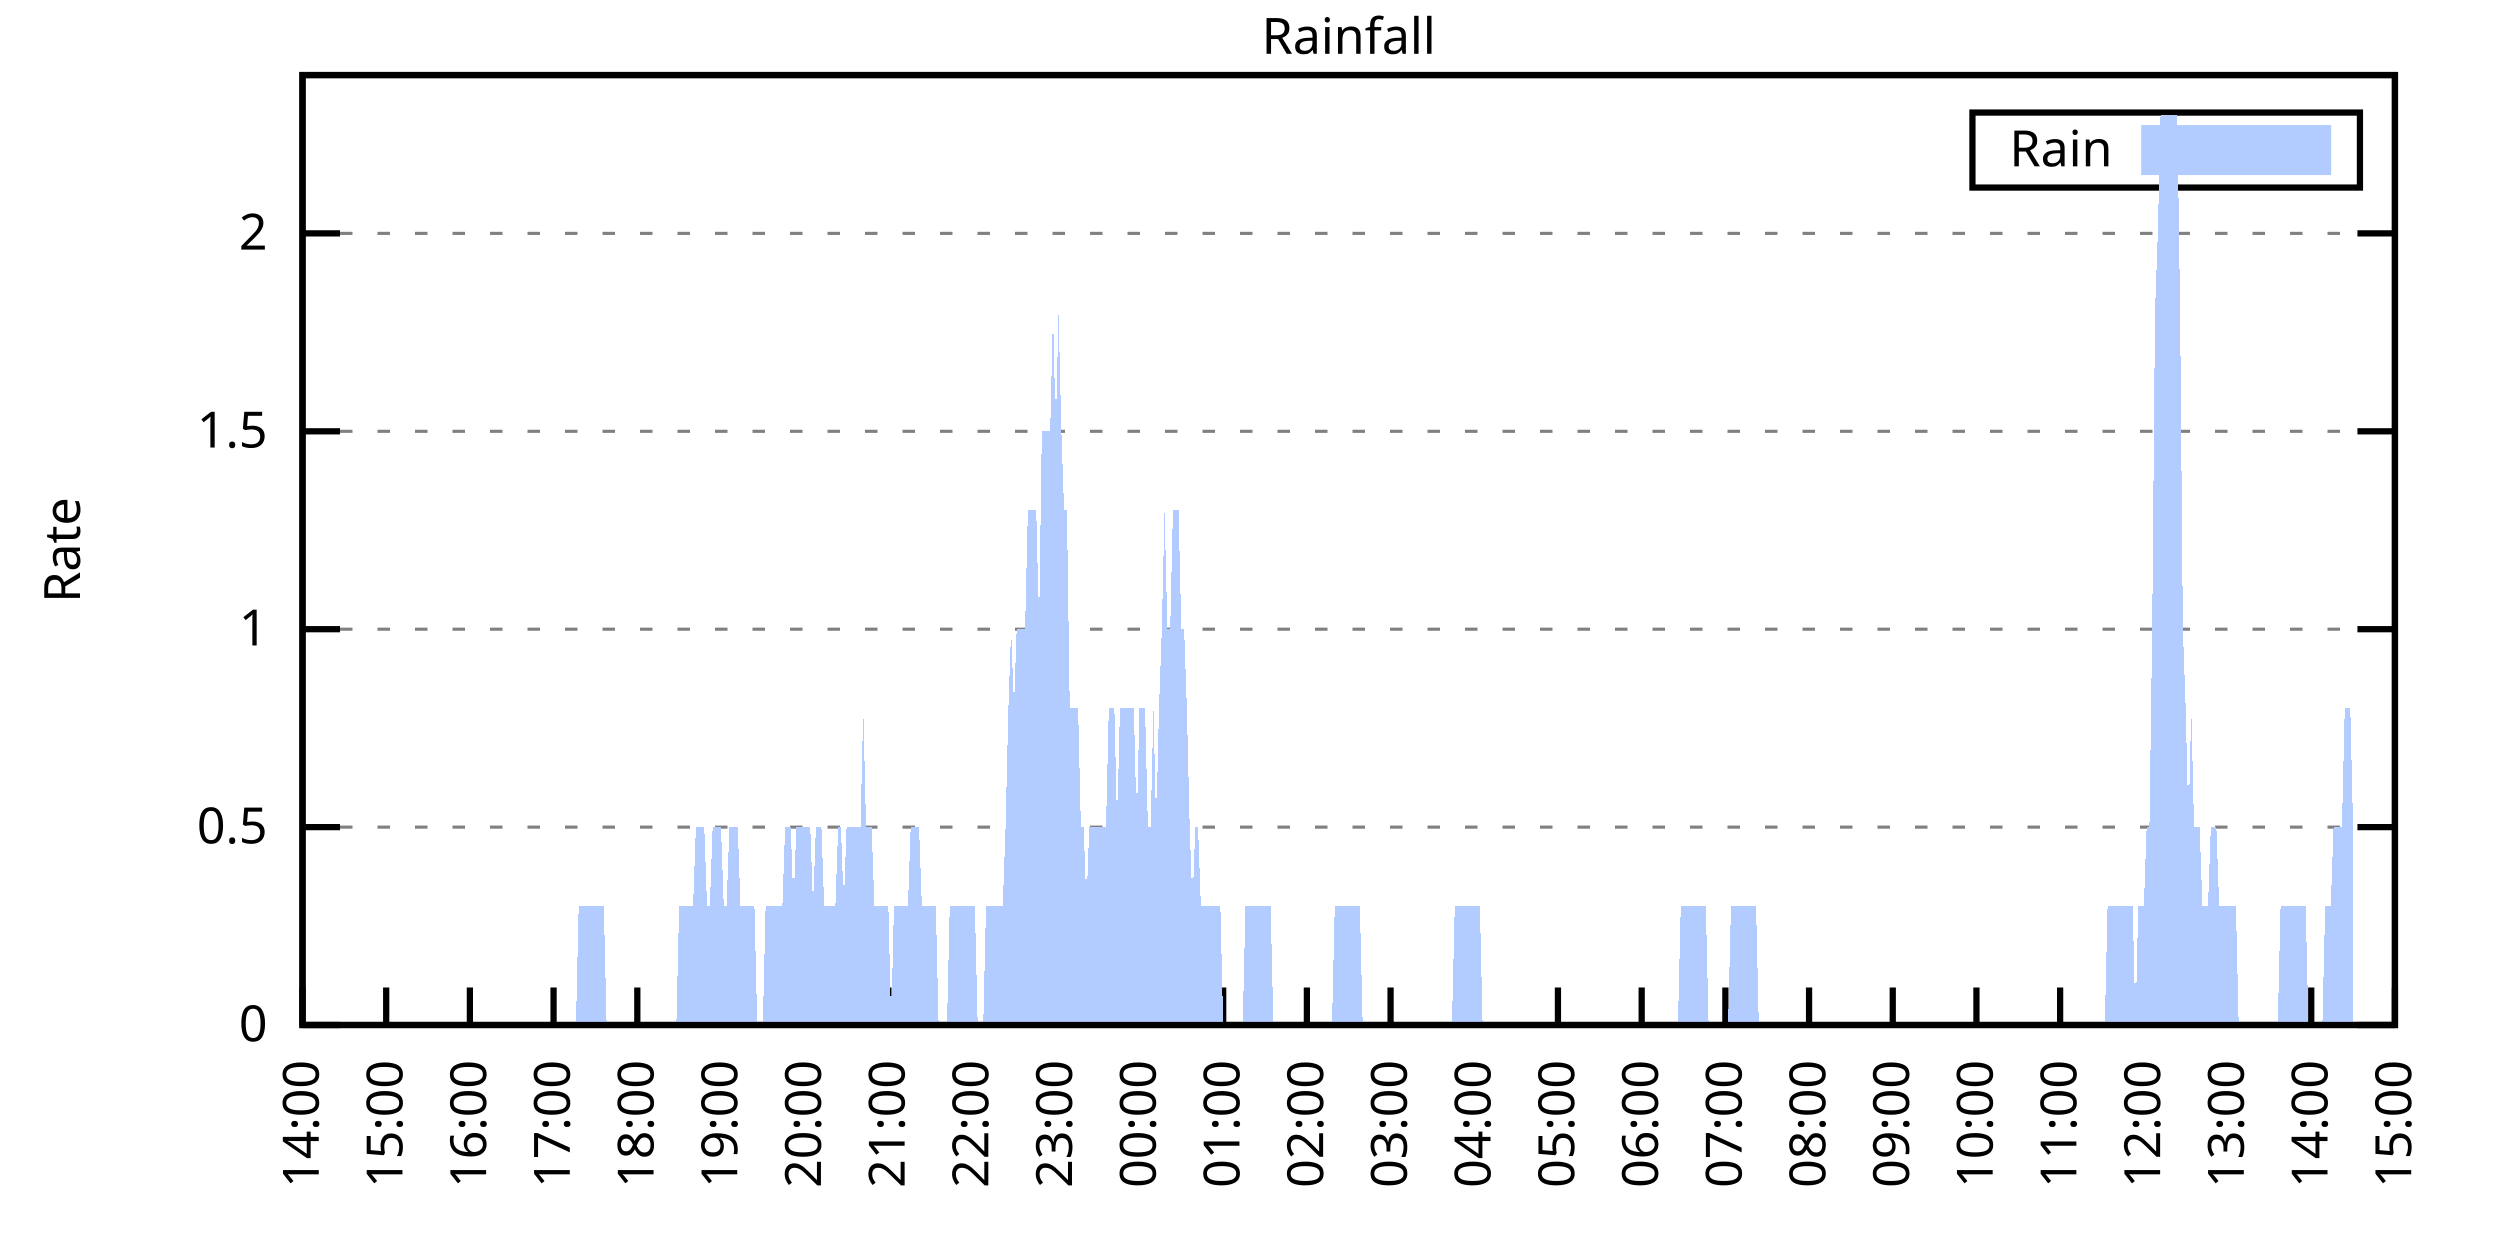
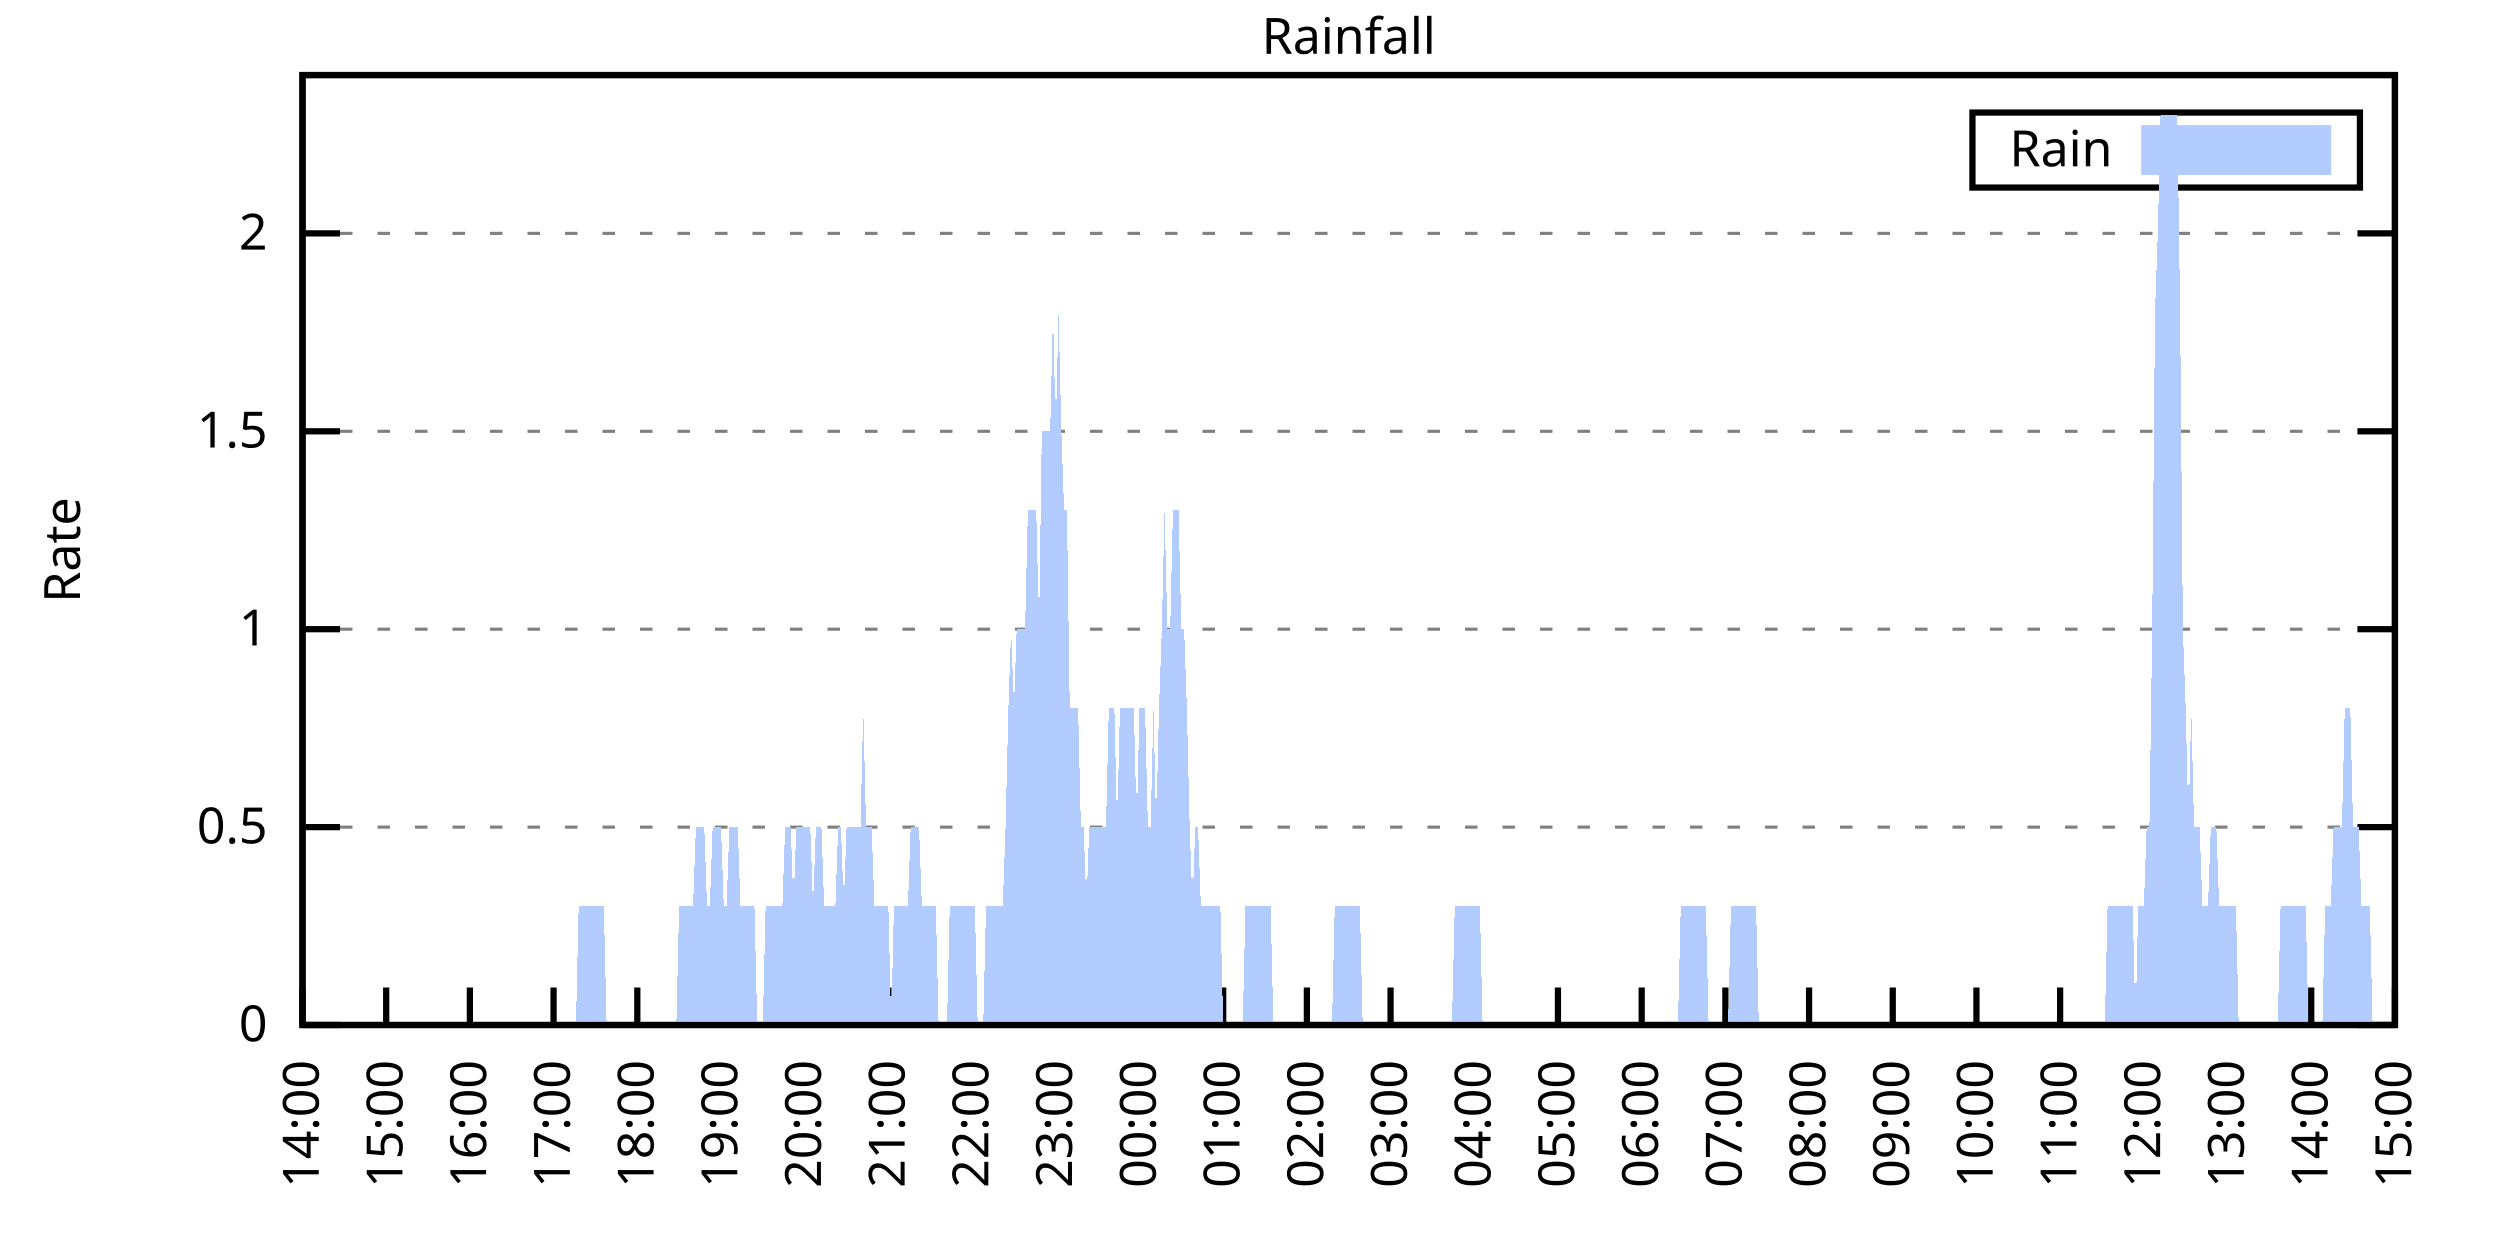
<svg xmlns="http://www.w3.org/2000/svg" xmlns:xlink="http://www.w3.org/1999/xlink" width="400" height="200" viewBox="0 0 400 200">
  <g id="gnuplot_canvas">
    <rect x="0" y="0" width="400" height="200" fill="none" />
    <defs>
      <circle id="gpDot" r="0.5" stroke-width="0.5" stroke="currentColor" />
      <path id="gpPt0" stroke-width="0.333" stroke="currentColor" d="M-1,0 h2 M0,-1 v2" />
      <path id="gpPt1" stroke-width="0.333" stroke="currentColor" d="M-1,-1 L1,1 M1,-1 L-1,1" />
      <path id="gpPt2" stroke-width="0.333" stroke="currentColor" d="M-1,0 L1,0 M0,-1 L0,1 M-1,-1 L1,1 M-1,1 L1,-1" />
      <rect id="gpPt3" stroke-width="0.333" stroke="currentColor" x="-1" y="-1" width="2" height="2" />
      <rect id="gpPt4" stroke-width="0.333" stroke="currentColor" fill="currentColor" x="-1" y="-1" width="2" height="2" />
      <circle id="gpPt5" stroke-width="0.333" stroke="currentColor" cx="0" cy="0" r="1" />
      <use xlink:href="#gpPt5" id="gpPt6" fill="currentColor" stroke="none" />
      <path id="gpPt7" stroke-width="0.333" stroke="currentColor" d="M0,-1.33 L-1.33,0.67 L1.33,0.67 z" />
      <use xlink:href="#gpPt7" id="gpPt8" fill="currentColor" stroke="none" />
      <use xlink:href="#gpPt7" id="gpPt9" stroke="currentColor" transform="rotate(180)" />
      <use xlink:href="#gpPt9" id="gpPt10" fill="currentColor" stroke="none" />
      <use xlink:href="#gpPt3" id="gpPt11" stroke="currentColor" transform="rotate(45)" />
      <use xlink:href="#gpPt11" id="gpPt12" fill="currentColor" stroke="none" />
      <path id="gpPt13" stroke-width="0.333" stroke="currentColor" d="M0,1.330 L1.265,0.411 L0.782,-1.067 L-0.782,-1.076 L-1.265,0.411 z" />
      <use xlink:href="#gpPt13" id="gpPt14" fill="currentColor" stroke="none" />
      <filter id="textbox" filterUnits="objectBoundingBox" x="0" y="0" height="1" width="1">
        <feFlood flood-color="white" flood-opacity="1" result="bgnd" />
        <feComposite in="SourceGraphic" in2="bgnd" operator="atop" />
      </filter>
      <filter id="greybox" filterUnits="objectBoundingBox" x="0" y="0" height="1" width="1">
        <feFlood flood-color="lightgrey" flood-opacity="1" result="grey" />
        <feComposite in="SourceGraphic" in2="grey" operator="atop" />
      </filter>
    </defs>
    <g fill="none" color="white" stroke="currentColor" stroke-width="1.00" stroke-linecap="butt" stroke-linejoin="miter">
</g>
    <g fill="none" color="black" stroke="currentColor" stroke-width="1.00" stroke-linecap="butt" stroke-linejoin="miter">
      <g stroke="none" shape-rendering="crispEdges">
        <polygon fill="rgb(255, 255, 255)" points="48.40,164.00 383.18,164.00 383.18,12.02 48.40,12.02 " />
      </g>
    </g>
    <g fill="none" color="black" stroke="currentColor" stroke-width="1.00" stroke-linecap="butt" stroke-linejoin="miter">
</g>
    <g fill="none" color="black" stroke="black" stroke-width="0.50" stroke-linecap="butt" stroke-linejoin="miter">
</g>
    <g fill="none" color="gray" stroke="currentColor" stroke-width="0.50" stroke-linecap="butt" stroke-linejoin="miter">
      <path stroke="gray" stroke-dasharray="2,4" class="gridline" d="M48.40,164.00 L383.19,164.00  " />
    </g>
    <g fill="none" color="gray" stroke="gray" stroke-width="1.00" stroke-linecap="butt" stroke-linejoin="miter">
</g>
    <g fill="none" color="black" stroke="currentColor" stroke-width="1.00" stroke-linecap="butt" stroke-linejoin="miter">
      <path stroke="black" d="M48.40,164.00 L54.40,164.00 M383.19,164.00 L377.19,164.00  " />
      <g transform="translate(42.80,166.60)" stroke="none" fill="black" font-family="Sans" font-size="8.00" text-anchor="end">
        <text>
          <tspan font-family="Sans"> 0</tspan>
        </text>
      </g>
    </g>
    <g fill="none" color="black" stroke="currentColor" stroke-width="1.00" stroke-linecap="butt" stroke-linejoin="miter">
</g>
    <g fill="none" color="black" stroke="black" stroke-width="0.50" stroke-linecap="butt" stroke-linejoin="miter">
</g>
    <g fill="none" color="gray" stroke="currentColor" stroke-width="0.50" stroke-linecap="butt" stroke-linejoin="miter">
      <path stroke="gray" stroke-dasharray="2,4" class="gridline" d="M48.40,132.34 L383.19,132.34  " />
    </g>
    <g fill="none" color="gray" stroke="gray" stroke-width="1.00" stroke-linecap="butt" stroke-linejoin="miter">
</g>
    <g fill="none" color="black" stroke="currentColor" stroke-width="1.00" stroke-linecap="butt" stroke-linejoin="miter">
      <path stroke="black" d="M48.40,132.34 L54.40,132.34 M383.19,132.34 L377.19,132.34  " />
      <g transform="translate(42.80,134.94)" stroke="none" fill="black" font-family="Sans" font-size="8.00" text-anchor="end">
        <text>
          <tspan font-family="Sans"> 0.5</tspan>
        </text>
      </g>
    </g>
    <g fill="none" color="black" stroke="currentColor" stroke-width="1.00" stroke-linecap="butt" stroke-linejoin="miter">
</g>
    <g fill="none" color="black" stroke="black" stroke-width="0.50" stroke-linecap="butt" stroke-linejoin="miter">
</g>
    <g fill="none" color="gray" stroke="currentColor" stroke-width="0.50" stroke-linecap="butt" stroke-linejoin="miter">
      <path stroke="gray" stroke-dasharray="2,4" class="gridline" d="M48.40,100.67 L383.19,100.67  " />
    </g>
    <g fill="none" color="gray" stroke="gray" stroke-width="1.00" stroke-linecap="butt" stroke-linejoin="miter">
</g>
    <g fill="none" color="black" stroke="currentColor" stroke-width="1.00" stroke-linecap="butt" stroke-linejoin="miter">
      <path stroke="black" d="M48.40,100.67 L54.40,100.67 M383.19,100.67 L377.19,100.67  " />
      <g transform="translate(42.80,103.27)" stroke="none" fill="black" font-family="Sans" font-size="8.00" text-anchor="end">
        <text>
          <tspan font-family="Sans"> 1</tspan>
        </text>
      </g>
    </g>
    <g fill="none" color="black" stroke="currentColor" stroke-width="1.00" stroke-linecap="butt" stroke-linejoin="miter">
</g>
    <g fill="none" color="black" stroke="black" stroke-width="0.50" stroke-linecap="butt" stroke-linejoin="miter">
</g>
    <g fill="none" color="gray" stroke="currentColor" stroke-width="0.50" stroke-linecap="butt" stroke-linejoin="miter">
      <path stroke="gray" stroke-dasharray="2,4" class="gridline" d="M48.40,69.01 L383.19,69.01  " />
    </g>
    <g fill="none" color="gray" stroke="gray" stroke-width="1.00" stroke-linecap="butt" stroke-linejoin="miter">
</g>
    <g fill="none" color="black" stroke="currentColor" stroke-width="1.00" stroke-linecap="butt" stroke-linejoin="miter">
      <path stroke="black" d="M48.40,69.01 L54.40,69.01 M383.19,69.01 L377.19,69.01  " />
      <g transform="translate(42.80,71.61)" stroke="none" fill="black" font-family="Sans" font-size="8.00" text-anchor="end">
        <text>
          <tspan font-family="Sans"> 1.5</tspan>
        </text>
      </g>
    </g>
    <g fill="none" color="black" stroke="currentColor" stroke-width="1.00" stroke-linecap="butt" stroke-linejoin="miter">
</g>
    <g fill="none" color="black" stroke="black" stroke-width="0.50" stroke-linecap="butt" stroke-linejoin="miter">
</g>
    <g fill="none" color="gray" stroke="currentColor" stroke-width="0.50" stroke-linecap="butt" stroke-linejoin="miter">
      <path stroke="gray" stroke-dasharray="2,4" class="gridline" d="M48.40,37.34 L383.19,37.34  " />
    </g>
    <g fill="none" color="gray" stroke="gray" stroke-width="1.00" stroke-linecap="butt" stroke-linejoin="miter">
</g>
    <g fill="none" color="black" stroke="currentColor" stroke-width="1.00" stroke-linecap="butt" stroke-linejoin="miter">
      <path stroke="black" d="M48.40,37.34 L54.40,37.34 M383.19,37.34 L377.19,37.34  " />
      <g transform="translate(42.80,39.94)" stroke="none" fill="black" font-family="Sans" font-size="8.00" text-anchor="end">
        <text>
          <tspan font-family="Sans"> 2</tspan>
        </text>
      </g>
    </g>
    <g fill="none" color="black" stroke="currentColor" stroke-width="1.00" stroke-linecap="butt" stroke-linejoin="miter">
      <path stroke="black" d="M48.40,164.00 L48.40,158.00  " />
      <g transform="translate(51.00,169.60) rotate(270.00)" stroke="none" fill="black" font-family="Sans" font-size="8.00" text-anchor="end">
        <text>
          <tspan font-family="Sans">14:00</tspan>
        </text>
      </g>
    </g>
    <g fill="none" color="black" stroke="currentColor" stroke-width="1.00" stroke-linecap="butt" stroke-linejoin="miter">
      <path stroke="black" d="M61.79,164.00 L61.79,158.00  " />
      <g transform="translate(64.39,169.60) rotate(270.00)" stroke="none" fill="black" font-family="Sans" font-size="8.00" text-anchor="end">
        <text>
          <tspan font-family="Sans">15:00</tspan>
        </text>
      </g>
    </g>
    <g fill="none" color="black" stroke="currentColor" stroke-width="1.00" stroke-linecap="butt" stroke-linejoin="miter">
      <path stroke="black" d="M75.18,164.00 L75.18,158.00  " />
      <g transform="translate(77.78,169.60) rotate(270.00)" stroke="none" fill="black" font-family="Sans" font-size="8.00" text-anchor="end">
        <text>
          <tspan font-family="Sans">16:00</tspan>
        </text>
      </g>
    </g>
    <g fill="none" color="black" stroke="currentColor" stroke-width="1.00" stroke-linecap="butt" stroke-linejoin="miter">
      <path stroke="black" d="M88.57,164.00 L88.57,158.00  " />
      <g transform="translate(91.17,169.60) rotate(270.00)" stroke="none" fill="black" font-family="Sans" font-size="8.00" text-anchor="end">
        <text>
          <tspan font-family="Sans">17:00</tspan>
        </text>
      </g>
    </g>
    <g fill="none" color="black" stroke="currentColor" stroke-width="1.00" stroke-linecap="butt" stroke-linejoin="miter">
      <path stroke="black" d="M101.97,164.00 L101.97,158.00  " />
      <g transform="translate(104.57,169.60) rotate(270.00)" stroke="none" fill="black" font-family="Sans" font-size="8.00" text-anchor="end">
        <text>
          <tspan font-family="Sans">18:00</tspan>
        </text>
      </g>
    </g>
    <g fill="none" color="black" stroke="currentColor" stroke-width="1.00" stroke-linecap="butt" stroke-linejoin="miter">
      <path stroke="black" d="M115.36,164.00 L115.36,158.00  " />
      <g transform="translate(117.96,169.60) rotate(270.00)" stroke="none" fill="black" font-family="Sans" font-size="8.00" text-anchor="end">
        <text>
          <tspan font-family="Sans">19:00</tspan>
        </text>
      </g>
    </g>
    <g fill="none" color="black" stroke="currentColor" stroke-width="1.00" stroke-linecap="butt" stroke-linejoin="miter">
      <path stroke="black" d="M128.75,164.00 L128.75,158.00  " />
      <g transform="translate(131.35,169.60) rotate(270.00)" stroke="none" fill="black" font-family="Sans" font-size="8.00" text-anchor="end">
        <text>
          <tspan font-family="Sans">20:00</tspan>
        </text>
      </g>
    </g>
    <g fill="none" color="black" stroke="currentColor" stroke-width="1.00" stroke-linecap="butt" stroke-linejoin="miter">
      <path stroke="black" d="M142.14,164.00 L142.14,158.00  " />
      <g transform="translate(144.74,169.60) rotate(270.00)" stroke="none" fill="black" font-family="Sans" font-size="8.00" text-anchor="end">
        <text>
          <tspan font-family="Sans">21:00</tspan>
        </text>
      </g>
    </g>
    <g fill="none" color="black" stroke="currentColor" stroke-width="1.00" stroke-linecap="butt" stroke-linejoin="miter">
      <path stroke="black" d="M155.53,164.00 L155.53,158.00  " />
      <g transform="translate(158.13,169.60) rotate(270.00)" stroke="none" fill="black" font-family="Sans" font-size="8.00" text-anchor="end">
        <text>
          <tspan font-family="Sans">22:00</tspan>
        </text>
      </g>
    </g>
    <g fill="none" color="black" stroke="currentColor" stroke-width="1.00" stroke-linecap="butt" stroke-linejoin="miter">
      <path stroke="black" d="M168.92,164.00 L168.92,158.00  " />
      <g transform="translate(171.52,169.60) rotate(270.00)" stroke="none" fill="black" font-family="Sans" font-size="8.00" text-anchor="end">
        <text>
          <tspan font-family="Sans">23:00</tspan>
        </text>
      </g>
    </g>
    <g fill="none" color="black" stroke="currentColor" stroke-width="1.00" stroke-linecap="butt" stroke-linejoin="miter">
      <path stroke="black" d="M182.32,164.00 L182.32,158.00  " />
      <g transform="translate(184.92,169.60) rotate(270.00)" stroke="none" fill="black" font-family="Sans" font-size="8.00" text-anchor="end">
        <text>
          <tspan font-family="Sans">00:00</tspan>
        </text>
      </g>
    </g>
    <g fill="none" color="black" stroke="currentColor" stroke-width="1.00" stroke-linecap="butt" stroke-linejoin="miter">
      <path stroke="black" d="M195.71,164.00 L195.71,158.00  " />
      <g transform="translate(198.31,169.60) rotate(270.00)" stroke="none" fill="black" font-family="Sans" font-size="8.00" text-anchor="end">
        <text>
          <tspan font-family="Sans">01:00</tspan>
        </text>
      </g>
    </g>
    <g fill="none" color="black" stroke="currentColor" stroke-width="1.00" stroke-linecap="butt" stroke-linejoin="miter">
      <path stroke="black" d="M209.10,164.00 L209.10,158.00  " />
      <g transform="translate(211.70,169.60) rotate(270.00)" stroke="none" fill="black" font-family="Sans" font-size="8.00" text-anchor="end">
        <text>
          <tspan font-family="Sans">02:00</tspan>
        </text>
      </g>
    </g>
    <g fill="none" color="black" stroke="currentColor" stroke-width="1.00" stroke-linecap="butt" stroke-linejoin="miter">
      <path stroke="black" d="M222.49,164.00 L222.49,158.00  " />
      <g transform="translate(225.09,169.60) rotate(270.00)" stroke="none" fill="black" font-family="Sans" font-size="8.00" text-anchor="end">
        <text>
          <tspan font-family="Sans">03:00</tspan>
        </text>
      </g>
    </g>
    <g fill="none" color="black" stroke="currentColor" stroke-width="1.00" stroke-linecap="butt" stroke-linejoin="miter">
      <path stroke="black" d="M235.88,164.00 L235.88,158.00  " />
      <g transform="translate(238.48,169.60) rotate(270.00)" stroke="none" fill="black" font-family="Sans" font-size="8.00" text-anchor="end">
        <text>
          <tspan font-family="Sans">04:00</tspan>
        </text>
      </g>
    </g>
    <g fill="none" color="black" stroke="currentColor" stroke-width="1.00" stroke-linecap="butt" stroke-linejoin="miter">
      <path stroke="black" d="M249.27,164.00 L249.27,158.00  " />
      <g transform="translate(251.87,169.60) rotate(270.00)" stroke="none" fill="black" font-family="Sans" font-size="8.00" text-anchor="end">
        <text>
          <tspan font-family="Sans">05:00</tspan>
        </text>
      </g>
    </g>
    <g fill="none" color="black" stroke="currentColor" stroke-width="1.00" stroke-linecap="butt" stroke-linejoin="miter">
      <path stroke="black" d="M262.67,164.00 L262.67,158.00  " />
      <g transform="translate(265.27,169.60) rotate(270.00)" stroke="none" fill="black" font-family="Sans" font-size="8.00" text-anchor="end">
        <text>
          <tspan font-family="Sans">06:00</tspan>
        </text>
      </g>
    </g>
    <g fill="none" color="black" stroke="currentColor" stroke-width="1.00" stroke-linecap="butt" stroke-linejoin="miter">
      <path stroke="black" d="M276.06,164.00 L276.06,158.00  " />
      <g transform="translate(278.66,169.60) rotate(270.00)" stroke="none" fill="black" font-family="Sans" font-size="8.00" text-anchor="end">
        <text>
          <tspan font-family="Sans">07:00</tspan>
        </text>
      </g>
    </g>
    <g fill="none" color="black" stroke="currentColor" stroke-width="1.00" stroke-linecap="butt" stroke-linejoin="miter">
      <path stroke="black" d="M289.45,164.00 L289.45,158.00  " />
      <g transform="translate(292.05,169.60) rotate(270.00)" stroke="none" fill="black" font-family="Sans" font-size="8.00" text-anchor="end">
        <text>
          <tspan font-family="Sans">08:00</tspan>
        </text>
      </g>
    </g>
    <g fill="none" color="black" stroke="currentColor" stroke-width="1.00" stroke-linecap="butt" stroke-linejoin="miter">
      <path stroke="black" d="M302.84,164.00 L302.84,158.00  " />
      <g transform="translate(305.44,169.60) rotate(270.00)" stroke="none" fill="black" font-family="Sans" font-size="8.00" text-anchor="end">
        <text>
          <tspan font-family="Sans">09:00</tspan>
        </text>
      </g>
    </g>
    <g fill="none" color="black" stroke="currentColor" stroke-width="1.00" stroke-linecap="butt" stroke-linejoin="miter">
      <path stroke="black" d="M316.23,164.00 L316.23,158.00  " />
      <g transform="translate(318.83,169.60) rotate(270.00)" stroke="none" fill="black" font-family="Sans" font-size="8.00" text-anchor="end">
        <text>
          <tspan font-family="Sans">10:00</tspan>
        </text>
      </g>
    </g>
    <g fill="none" color="black" stroke="currentColor" stroke-width="1.00" stroke-linecap="butt" stroke-linejoin="miter">
      <path stroke="black" d="M329.62,164.00 L329.62,158.00  " />
      <g transform="translate(332.22,169.60) rotate(270.00)" stroke="none" fill="black" font-family="Sans" font-size="8.00" text-anchor="end">
        <text>
          <tspan font-family="Sans">11:00</tspan>
        </text>
      </g>
    </g>
    <g fill="none" color="black" stroke="currentColor" stroke-width="1.00" stroke-linecap="butt" stroke-linejoin="miter">
      <path stroke="black" d="M343.02,164.00 L343.02,158.00  " />
      <g transform="translate(345.62,169.60) rotate(270.00)" stroke="none" fill="black" font-family="Sans" font-size="8.00" text-anchor="end">
        <text>
          <tspan font-family="Sans">12:00</tspan>
        </text>
      </g>
    </g>
    <g fill="none" color="black" stroke="currentColor" stroke-width="1.00" stroke-linecap="butt" stroke-linejoin="miter">
      <path stroke="black" d="M356.41,164.00 L356.41,158.00  " />
      <g transform="translate(359.01,169.60) rotate(270.00)" stroke="none" fill="black" font-family="Sans" font-size="8.00" text-anchor="end">
        <text>
          <tspan font-family="Sans">13:00</tspan>
        </text>
      </g>
    </g>
    <g fill="none" color="black" stroke="currentColor" stroke-width="1.00" stroke-linecap="butt" stroke-linejoin="miter">
      <path stroke="black" d="M369.80,164.00 L369.80,158.00  " />
      <g transform="translate(372.40,169.60) rotate(270.00)" stroke="none" fill="black" font-family="Sans" font-size="8.00" text-anchor="end">
        <text>
          <tspan font-family="Sans">14:00</tspan>
        </text>
      </g>
    </g>
    <g fill="none" color="black" stroke="currentColor" stroke-width="1.00" stroke-linecap="butt" stroke-linejoin="miter">
      <path stroke="black" d="M383.19,164.00 L383.19,158.00  " />
      <g transform="translate(385.79,169.60) rotate(270.00)" stroke="none" fill="black" font-family="Sans" font-size="8.00" text-anchor="end">
        <text>
          <tspan font-family="Sans">15:00</tspan>
        </text>
      </g>
    </g>
    <g fill="none" color="black" stroke="currentColor" stroke-width="1.00" stroke-linecap="butt" stroke-linejoin="miter">
</g>
    <g fill="none" color="black" stroke="currentColor" stroke-width="1.00" stroke-linecap="butt" stroke-linejoin="miter">
      <path stroke="black" d="M48.40,12.01 L48.40,164.00 L383.19,164.00 L383.19,12.01 L48.40,12.01 Z  " />
    </g>
    <g fill="none" color="black" stroke="currentColor" stroke-width="1.00" stroke-linecap="butt" stroke-linejoin="miter">
</g>
    <g fill="none" color="black" stroke="currentColor" stroke-width="1.00" stroke-linecap="butt" stroke-linejoin="miter">
      <path stroke="black" d="M315.59,30.01 L315.59,18.01 L377.59,18.01 L377.59,30.01 L315.59,30.01 Z  " />
    </g>
    <g id="Rainfall_plot_1">
      <g fill="none" color="white" stroke="black" stroke-width="2.00" stroke-linecap="butt" stroke-linejoin="miter">
</g>
      <g fill="none" color="black" stroke="currentColor" stroke-width="2.00" stroke-linecap="butt" stroke-linejoin="miter">
        <g transform="translate(337.99,26.61)" stroke="none" fill="black" font-family="Sans" font-size="8.00" text-anchor="end">
          <text>
            <tspan font-family="Sans">Rain</tspan>
          </text>
        </g>
      </g>
      <g fill="none" color="black" stroke="currentColor" stroke-width="2.00" stroke-linecap="butt" stroke-linejoin="miter">
        <g stroke="none" shape-rendering="crispEdges">
          <polygon fill="rgb(178, 204, 255)" points="343.59,27.01 371.99,27.01 371.99,21.01 343.59,21.01 " />
        </g>
        <path stroke="rgb(178, 204, 255)" d="M343.59,27.01 L371.99,27.01 L371.99,21.01 L343.59,21.01 L343.59,27.01 Z  " />
      </g>
      <g fill="none" color="black" stroke="currentColor" stroke-width="2.00" stroke-linecap="butt" stroke-linejoin="miter">
        <g stroke="none" shape-rendering="crispEdges">
-           <polygon fill="rgb(178, 204, 255)" points="55.54,164.00 55.99,164.00 56.43,164.00 56.88,164.00 57.33,164.00 57.77,164.00 58.22,164.00 58.67,164.00 59.11,164.00 59.56,164.00 60.01,164.00 60.45,164.00 60.90,164.00 61.35,164.00 61.79,164.00 62.24,164.00 62.68,164.00 63.13,164.00 63.58,164.00 64.02,164.00 64.47,164.00 64.92,164.00 65.36,164.00 65.81,164.00 66.26,164.00 66.70,164.00 67.15,164.00 67.59,164.00 68.04,164.00 68.49,164.00 68.93,164.00 69.38,164.00 69.83,164.00 70.27,164.00 70.72,164.00 71.17,164.00 71.61,164.00 72.06,164.00 72.50,164.00 72.95,164.00 73.40,164.00 73.84,164.00 74.29,164.00 74.74,164.00 75.18,164.00 75.63,164.00 76.08,164.00 76.52,164.00 76.97,164.00 77.42,164.00 77.86,164.00 78.31,164.00 78.75,164.00 79.20,164.00 79.65,164.00 80.09,164.00 80.54,164.00 80.99,164.00 81.43,164.00 81.88,164.00 82.33,164.00 82.77,164.00 83.22,164.00 83.66,164.00 84.11,164.00 84.56,164.00 85.00,164.00 85.45,164.00 85.90,164.00 86.34,164.00 86.79,164.00 87.24,164.00 87.68,164.00 88.13,164.00 88.57,164.00 89.02,164.00 89.47,164.00 89.91,164.00 90.36,164.00 90.81,164.00 91.25,164.00 91.70,164.00 92.15,164.00 92.59,145.00 93.04,145.00 93.49,145.00 93.93,145.00 94.38,145.00 94.82,145.00 95.27,145.00 95.72,145.00 96.16,145.00 96.61,145.00 97.06,164.00 97.50,164.00 97.95,164.00 98.40,164.00 98.84,164.00 99.29,164.00 99.73,164.00 100.18,164.00 100.63,164.00 101.07,164.00 101.52,164.00 101.97,164.00 102.41,164.00 102.86,164.00 103.31,164.00 103.75,164.00 104.20,164.00 104.64,164.00 105.09,164.00 105.54,164.00 105.98,164.00 106.43,164.00 106.88,164.00 107.32,164.00 107.77,164.00 108.22,164.00 108.66,145.00 109.11,145.00 109.55,145.00 110.00,145.00 110.45,145.00 110.89,145.00 111.34,132.34 111.79,132.34 112.23,132.34 112.68,132.34 113.13,145.00 113.57,145.00 114.02,132.34 114.47,132.34 114.91,132.34 115.36,132.34 115.80,145.00 116.25,145.00 116.70,132.34 117.14,132.34 117.59,132.34 118.04,132.34 118.48,145.00 118.93,145.00 119.38,145.00 119.82,145.00 120.27,145.00 120.71,145.00 121.16,164.00 121.61,164.00 122.05,164.00 122.50,145.00 122.95,145.00 123.39,145.00 123.84,145.00 124.29,145.00 124.73,145.00 125.18,145.00 125.62,132.34 126.07,132.34 126.52,132.34 126.96,145.00 127.41,132.34 127.86,132.34 128.30,132.34 128.75,132.34 129.20,132.34 129.64,132.34 130.09,145.00 130.54,132.34 130.98,132.34 131.43,132.34 131.87,145.00 132.32,145.00 132.77,145.00 133.21,145.00 133.66,145.00 134.11,132.34 134.55,132.34 135.00,145.00 135.45,132.34 135.89,132.34 136.34,132.34 136.78,132.34 137.23,132.34 137.68,132.34 138.12,113.34 138.57,132.34 139.02,132.34 139.46,132.34 139.91,145.00 140.36,145.00 140.80,145.00 141.25,145.00 141.69,145.00 142.14,145.00 142.59,164.00 143.03,145.00 143.48,145.00 143.93,145.00 144.37,145.00 144.82,145.00 145.27,145.00 145.71,132.34 146.16,132.34 146.61,132.34 147.05,132.34 147.50,145.00 147.94,145.00 148.39,145.00 148.84,145.00 149.28,145.00 149.73,145.00 150.18,164.00 150.62,164.00 151.07,164.00 151.52,164.00 151.96,145.00 152.41,145.00 152.85,145.00 153.30,145.00 153.75,145.00 154.19,145.00 154.64,145.00 155.09,145.00 155.53,145.00 155.98,145.00 156.43,164.00 156.87,164.00 157.32,164.00 157.76,145.00 158.21,145.00 158.66,145.00 159.10,145.00 159.55,145.00 160.00,145.00 160.44,145.00 160.89,132.34 161.34,113.34 161.78,100.67 162.23,113.34 162.67,100.67 163.12,100.67 163.57,100.67 164.01,100.67 164.46,81.67 164.91,81.67 165.35,81.67 165.80,81.67 166.25,100.67 166.69,69.01 167.14,69.01 167.59,69.01 168.03,69.01 168.48,50.01 168.92,69.01 169.37,50.01 169.82,69.01 170.26,81.67 170.71,81.67 171.16,113.34 171.60,113.34 172.05,113.34 172.50,113.34 172.94,132.34 173.39,132.34 173.83,145.00 174.28,132.34 174.73,132.34 175.17,132.34 175.62,132.34 176.07,132.34 176.51,132.34 176.96,132.34 177.41,113.34 177.85,113.34 178.30,113.34 178.74,132.34 179.19,113.34 179.64,113.34 180.08,113.34 180.53,113.34 180.98,113.34 181.42,113.34 181.87,132.34 182.32,113.34 182.76,113.34 183.21,113.34 183.66,132.34 184.10,132.34 184.55,113.34 184.99,132.34 185.44,113.34 185.89,100.67 186.33,81.67 186.78,100.67 187.23,100.67 187.67,81.67 188.12,81.67 188.57,81.67 189.01,100.67 189.46,100.67 189.90,113.34 190.35,132.34 190.80,145.00 191.24,132.34 191.69,132.34 192.14,145.00 192.58,145.00 193.03,145.00 193.48,145.00 193.92,145.00 194.37,145.00 194.81,145.00 195.26,145.00 195.71,164.00 196.15,164.00 196.60,164.00 197.05,164.00 197.49,164.00 197.94,164.00 198.39,164.00 198.83,164.00 199.28,145.00 199.73,145.00 200.17,145.00 200.62,145.00 201.06,145.00 201.51,145.00 201.96,145.00 202.40,145.00 202.85,145.00 203.30,145.00 203.74,164.00 204.19,164.00 204.64,164.00 205.08,164.00 205.53,164.00 205.97,164.00 206.42,164.00 206.87,164.00 207.31,164.00 207.76,164.00 208.21,164.00 208.65,164.00 209.10,164.00 209.55,164.00 209.99,164.00 210.44,164.00 210.88,164.00 211.33,164.00 211.78,164.00 212.22,164.00 212.67,164.00 213.12,164.00 213.56,145.00 214.01,145.00 214.46,145.00 214.90,145.00 215.35,145.00 215.80,145.00 216.24,145.00 216.69,145.00 217.13,145.00 217.58,145.00 218.03,164.00 218.47,164.00 218.92,164.00 219.37,164.00 219.81,164.00 220.26,164.00 220.71,164.00 221.15,164.00 221.60,164.00 222.04,164.00 222.49,164.00 222.94,164.00 223.38,164.00 223.83,164.00 224.28,164.00 224.72,164.00 225.17,164.00 225.62,164.00 226.06,164.00 226.51,164.00 226.95,164.00 227.40,164.00 227.85,164.00 228.29,164.00 228.74,164.00 229.19,164.00 229.63,164.00 230.08,164.00 230.53,164.00 230.97,164.00 231.42,164.00 231.86,164.00 232.31,164.00 232.76,145.00 233.20,145.00 233.65,145.00 234.10,145.00 234.54,145.00 234.99,145.00 235.44,145.00 235.88,145.00 236.33,145.00 236.78,145.00 237.22,164.00 237.67,164.00 238.11,164.00 238.56,164.00 239.01,164.00 239.45,164.00 239.90,164.00 240.35,164.00 240.79,164.00 241.24,164.00 241.69,164.00 242.13,164.00 242.58,164.00 243.02,164.00 243.47,164.00 243.92,164.00 244.36,164.00 244.81,164.00 245.26,164.00 245.70,164.00 246.15,164.00 246.60,164.00 247.04,164.00 247.49,164.00 247.93,164.00 248.38,164.00 248.83,164.00 249.27,164.00 249.72,164.00 250.17,164.00 250.61,164.00 251.06,164.00 251.51,164.00 251.95,164.00 252.40,164.00 252.85,164.00 253.29,164.00 253.74,164.00 254.18,164.00 254.63,164.00 255.08,164.00 255.52,164.00 255.97,164.00 256.42,164.00 256.86,164.00 257.31,164.00 257.76,164.00 258.20,164.00 258.65,164.00 259.09,164.00 259.54,164.00 259.99,164.00 260.43,164.00 260.88,164.00 261.33,164.00 261.77,164.00 262.22,164.00 262.67,164.00 263.11,164.00 263.56,164.00 264.00,164.00 264.45,164.00 264.90,164.00 265.34,164.00 265.79,164.00 266.24,164.00 266.68,164.00 267.13,164.00 267.58,164.00 268.02,164.00 268.47,164.00 268.92,145.00 269.36,145.00 269.81,145.00 270.25,145.00 270.70,145.00 271.15,145.00 271.59,145.00 272.04,145.00 272.49,145.00 272.93,145.00 273.38,164.00 273.83,164.00 274.27,164.00 274.72,164.00 275.16,164.00 275.61,164.00 276.06,164.00 276.50,164.00 276.95,145.00 277.40,145.00 277.84,145.00 278.29,145.00 278.74,145.00 279.18,145.00 279.63,145.00 280.07,145.00 280.52,145.00 280.97,145.00 281.41,164.00 281.86,164.00 282.31,164.00 282.75,164.00 283.20,164.00 283.65,164.00 284.09,164.00 284.54,164.00 284.98,164.00 285.43,164.00 285.88,164.00 286.32,164.00 286.77,164.00 287.22,164.00 287.66,164.00 288.11,164.00 288.56,164.00 289.00,164.00 289.45,164.00 289.90,164.00 290.34,164.00 290.79,164.00 291.23,164.00 291.68,164.00 292.13,164.00 292.57,164.00 293.02,164.00 293.47,164.00 293.91,164.00 294.36,164.00 294.81,164.00 295.25,164.00 295.70,164.00 296.14,164.00 296.59,164.00 297.04,164.00 297.48,164.00 297.93,164.00 298.38,164.00 298.82,164.00 299.27,164.00 299.72,164.00 300.16,164.00 300.61,164.00 301.05,164.00 301.50,164.00 301.95,164.00 302.39,164.00 302.84,164.00 303.29,164.00 303.73,164.00 304.18,164.00 304.63,164.00 305.07,164.00 305.52,164.00 305.97,164.00 306.41,164.00 306.86,164.00 307.30,164.00 307.75,164.00 308.20,164.00 308.64,164.00 309.09,164.00 309.54,164.00 309.98,164.00 310.43,164.00 310.88,164.00 311.32,164.00 311.77,164.00 312.21,164.00 312.66,164.00 313.11,164.00 313.55,164.00 314.00,164.00 314.45,164.00 314.89,164.00 315.34,164.00 315.79,164.00 316.23,164.00 316.68,164.00 317.12,164.00 317.57,164.00 318.02,164.00 318.46,164.00 318.91,164.00 319.36,164.00 319.80,164.00 320.25,164.00 320.70,164.00 321.14,164.00 321.59,164.00 322.04,164.00 322.48,164.00 322.93,164.00 323.37,164.00 323.82,164.00 324.27,164.00 324.71,164.00 325.16,164.00 325.61,164.00 326.05,164.00 326.50,164.00 326.95,164.00 327.39,164.00 327.84,164.00 328.28,164.00 328.73,164.00 329.18,164.00 329.62,164.00 330.07,164.00 330.52,164.00 330.96,164.00 331.41,164.00 331.86,164.00 332.30,164.00 332.75,164.00 333.19,164.00 333.64,164.00 334.09,164.00 334.53,164.00 334.98,164.00 335.43,164.00 335.87,164.00 336.32,164.00 336.77,164.00 337.21,145.00 337.66,145.00 338.10,145.00 338.55,145.00 339.00,145.00 339.44,145.00 339.89,145.00 340.34,145.00 340.78,145.00 341.23,145.00 341.68,164.00 342.12,145.00 342.57,145.00 343.02,145.00 343.46,132.34 343.91,132.34 344.35,100.67 344.80,50.01 345.25,37.34 345.69,18.34 346.14,18.34 346.59,18.34 347.03,18.34 347.48,18.34 347.93,18.34 348.37,18.34 348.82,50.01 349.26,100.67 349.71,113.34 350.16,132.34 350.60,113.34 351.05,132.34 351.50,132.34 351.94,132.34 352.39,145.00 352.84,145.00 353.28,145.00 353.73,132.34 354.17,132.34 354.62,132.34 355.07,145.00 355.51,145.00 355.96,145.00 356.41,145.00 356.85,145.00 357.30,145.00 357.75,145.00 358.19,164.00 358.64,164.00 359.09,164.00 359.53,164.00 359.98,164.00 360.42,164.00 360.87,164.00 361.32,164.00 361.76,164.00 362.21,164.00 362.66,164.00 363.10,164.00 363.55,164.00 364.00,164.00 364.44,164.00 364.89,145.00 365.33,145.00 365.78,145.00 366.23,145.00 366.67,145.00 367.12,145.00 367.57,145.00 368.01,145.00 368.46,145.00 368.91,145.00 369.35,164.00 369.80,164.00 370.24,164.00 370.69,164.00 371.14,164.00 371.58,164.00 372.03,145.00 372.48,145.00 372.92,145.00 373.37,132.34 373.82,132.34 374.26,132.34 374.71,132.34 375.16,113.34 375.60,113.34 376.05,113.34 376.49,132.34 376.49,164.00 55.54,164.00 " />
+           <polygon fill="rgb(178, 204, 255)" points="58.67,164.00 59.11,164.00 59.56,164.00 60.01,164.00 60.45,164.00 60.90,164.00 61.35,164.00 61.79,164.00 62.24,164.00 62.68,164.00 63.13,164.00 63.58,164.00 64.02,164.00 64.47,164.00 64.92,164.00 65.36,164.00 65.81,164.00 66.26,164.00 66.70,164.00 67.15,164.00 67.59,164.00 68.04,164.00 68.49,164.00 68.93,164.00 69.38,164.00 69.83,164.00 70.27,164.00 70.72,164.00 71.17,164.00 71.61,164.00 72.06,164.00 72.50,164.00 72.95,164.00 73.40,164.00 73.84,164.00 74.29,164.00 74.74,164.00 75.18,164.00 75.63,164.00 76.08,164.00 76.52,164.00 76.97,164.00 77.42,164.00 77.86,164.00 78.31,164.00 78.75,164.00 79.20,164.00 79.65,164.00 80.09,164.00 80.54,164.00 80.99,164.00 81.43,164.00 81.88,164.00 82.33,164.00 82.77,164.00 83.22,164.00 83.66,164.00 84.11,164.00 84.56,164.00 85.00,164.00 85.45,164.00 85.90,164.00 86.34,164.00 86.79,164.00 87.24,164.00 87.68,164.00 88.13,164.00 88.57,164.00 89.02,164.00 89.47,164.00 89.91,164.00 90.36,164.00 90.81,164.00 91.25,164.00 91.70,164.00 92.15,164.00 92.59,145.00 93.04,145.00 93.49,145.00 93.93,145.00 94.38,145.00 94.82,145.00 95.27,145.00 95.72,145.00 96.16,145.00 96.61,145.00 97.06,164.00 97.50,164.00 97.95,164.00 98.40,164.00 98.84,164.00 99.29,164.00 99.73,164.00 100.18,164.00 100.63,164.00 101.07,164.00 101.52,164.00 101.97,164.00 102.41,164.00 102.86,164.00 103.31,164.00 103.75,164.00 104.20,164.00 104.64,164.00 105.09,164.00 105.54,164.00 105.98,164.00 106.43,164.00 106.88,164.00 107.32,164.00 107.77,164.00 108.22,164.00 108.66,145.00 109.11,145.00 109.55,145.00 110.00,145.00 110.45,145.00 110.89,145.00 111.34,132.34 111.79,132.34 112.23,132.34 112.68,132.34 113.13,145.00 113.57,145.00 114.02,132.34 114.47,132.34 114.91,132.34 115.36,132.34 115.80,145.00 116.25,145.00 116.70,132.34 117.14,132.34 117.59,132.34 118.04,132.34 118.48,145.00 118.93,145.00 119.38,145.00 119.82,145.00 120.27,145.00 120.71,145.00 121.16,164.00 121.61,164.00 122.05,164.00 122.50,145.00 122.95,145.00 123.39,145.00 123.84,145.00 124.29,145.00 124.73,145.00 125.18,145.00 125.62,132.34 126.07,132.34 126.52,132.34 126.96,145.00 127.41,132.34 127.86,132.34 128.30,132.34 128.75,132.34 129.20,132.34 129.64,132.34 130.09,145.00 130.54,132.34 130.98,132.34 131.43,132.34 131.87,145.00 132.32,145.00 132.77,145.00 133.21,145.00 133.66,145.00 134.11,132.34 134.55,132.34 135.00,145.00 135.45,132.34 135.89,132.34 136.34,132.34 136.78,132.34 137.23,132.34 137.68,132.34 138.12,113.34 138.57,132.34 139.02,132.34 139.46,132.34 139.91,145.00 140.36,145.00 140.80,145.00 141.25,145.00 141.69,145.00 142.14,145.00 142.59,164.00 143.03,145.00 143.48,145.00 143.93,145.00 144.37,145.00 144.82,145.00 145.27,145.00 145.71,132.34 146.16,132.34 146.61,132.34 147.05,132.34 147.50,145.00 147.94,145.00 148.39,145.00 148.84,145.00 149.28,145.00 149.73,145.00 150.18,164.00 150.62,164.00 151.07,164.00 151.52,164.00 151.96,145.00 152.41,145.00 152.85,145.00 153.30,145.00 153.75,145.00 154.19,145.00 154.64,145.00 155.09,145.00 155.53,145.00 155.98,145.00 156.43,164.00 156.87,164.00 157.32,164.00 157.76,145.00 158.21,145.00 158.66,145.00 159.10,145.00 159.55,145.00 160.00,145.00 160.44,145.00 160.89,132.34 161.34,113.34 161.78,100.67 162.23,113.34 162.67,100.67 163.12,100.67 163.57,100.67 164.01,100.67 164.46,81.67 164.91,81.67 165.35,81.67 165.80,81.67 166.25,100.67 166.69,69.01 167.14,69.01 167.59,69.01 168.03,69.01 168.48,50.01 168.92,69.01 169.37,50.01 169.82,69.01 170.26,81.67 170.71,81.67 171.16,113.34 171.60,113.34 172.05,113.34 172.50,113.34 172.94,132.34 173.39,132.34 173.83,145.00 174.28,132.34 174.73,132.34 175.17,132.34 175.62,132.34 176.07,132.34 176.51,132.34 176.96,132.34 177.41,113.34 177.85,113.34 178.30,113.34 178.74,132.34 179.19,113.34 179.64,113.34 180.08,113.34 180.53,113.34 180.98,113.34 181.42,113.34 181.87,132.34 182.32,113.34 182.76,113.34 183.21,113.34 183.66,132.34 184.10,132.34 184.55,113.34 184.99,132.34 185.44,113.34 185.89,100.67 186.33,81.67 186.78,100.67 187.23,100.67 187.67,81.67 188.12,81.67 188.57,81.67 189.01,100.67 189.46,100.67 189.90,113.34 190.35,132.34 190.80,145.00 191.24,132.34 191.69,132.34 192.14,145.00 192.58,145.00 193.03,145.00 193.48,145.00 193.92,145.00 194.37,145.00 194.81,145.00 195.26,145.00 195.71,164.00 196.15,164.00 196.60,164.00 197.05,164.00 197.49,164.00 197.94,164.00 198.39,164.00 198.83,164.00 199.28,145.00 199.73,145.00 200.17,145.00 200.62,145.00 201.06,145.00 201.51,145.00 201.96,145.00 202.40,145.00 202.85,145.00 203.30,145.00 203.74,164.00 204.19,164.00 204.64,164.00 205.08,164.00 205.53,164.00 205.97,164.00 206.42,164.00 206.87,164.00 207.31,164.00 207.76,164.00 208.21,164.00 208.65,164.00 209.10,164.00 209.55,164.00 209.99,164.00 210.44,164.00 210.88,164.00 211.33,164.00 211.78,164.00 212.22,164.00 212.67,164.00 213.12,164.00 213.56,145.00 214.01,145.00 214.46,145.00 214.90,145.00 215.35,145.00 215.80,145.00 216.24,145.00 216.69,145.00 217.13,145.00 217.58,145.00 218.03,164.00 218.47,164.00 218.92,164.00 219.37,164.00 219.81,164.00 220.26,164.00 220.71,164.00 221.15,164.00 221.60,164.00 222.04,164.00 222.49,164.00 222.94,164.00 223.38,164.00 223.83,164.00 224.28,164.00 224.72,164.00 225.17,164.00 225.62,164.00 226.06,164.00 226.51,164.00 226.95,164.00 227.40,164.00 227.85,164.00 228.29,164.00 228.74,164.00 229.19,164.00 229.63,164.00 230.08,164.00 230.53,164.00 230.97,164.00 231.42,164.00 231.86,164.00 232.31,164.00 232.76,145.00 233.20,145.00 233.65,145.00 234.10,145.00 234.54,145.00 234.99,145.00 235.44,145.00 235.88,145.00 236.33,145.00 236.78,145.00 237.22,164.00 237.67,164.00 238.11,164.00 238.56,164.00 239.01,164.00 239.45,164.00 239.90,164.00 240.35,164.00 240.79,164.00 241.24,164.00 241.69,164.00 242.13,164.00 242.58,164.00 243.02,164.00 243.47,164.00 243.92,164.00 244.36,164.00 244.81,164.00 245.26,164.00 245.70,164.00 246.15,164.00 246.60,164.00 247.04,164.00 247.49,164.00 247.93,164.00 248.38,164.00 248.83,164.00 249.27,164.00 249.72,164.00 250.17,164.00 250.61,164.00 251.06,164.00 251.51,164.00 251.95,164.00 252.40,164.00 252.85,164.00 253.29,164.00 253.74,164.00 254.18,164.00 254.63,164.00 255.08,164.00 255.52,164.00 255.97,164.00 256.42,164.00 256.86,164.00 257.31,164.00 257.76,164.00 258.20,164.00 258.65,164.00 259.09,164.00 259.54,164.00 259.99,164.00 260.43,164.00 260.88,164.00 261.33,164.00 261.77,164.00 262.22,164.00 262.67,164.00 263.11,164.00 263.56,164.00 264.00,164.00 264.45,164.00 264.90,164.00 265.34,164.00 265.79,164.00 266.24,164.00 266.68,164.00 267.13,164.00 267.58,164.00 268.02,164.00 268.47,164.00 268.92,145.00 269.36,145.00 269.81,145.00 270.25,145.00 270.70,145.00 271.15,145.00 271.59,145.00 272.04,145.00 272.49,145.00 272.93,145.00 273.38,164.00 273.83,164.00 274.27,164.00 274.72,164.00 275.16,164.00 275.61,164.00 276.06,164.00 276.50,164.00 276.95,145.00 277.40,145.00 277.84,145.00 278.29,145.00 278.74,145.00 279.18,145.00 279.63,145.00 280.07,145.00 280.52,145.00 280.97,145.00 281.41,164.00 281.86,164.00 282.31,164.00 282.75,164.00 283.20,164.00 283.65,164.00 284.09,164.00 284.54,164.00 284.98,164.00 285.43,164.00 285.88,164.00 286.32,164.00 286.77,164.00 287.22,164.00 287.66,164.00 288.11,164.00 288.56,164.00 289.00,164.00 289.45,164.00 289.90,164.00 290.34,164.00 290.79,164.00 291.23,164.00 291.68,164.00 292.13,164.00 292.57,164.00 293.02,164.00 293.47,164.00 293.91,164.00 294.36,164.00 294.81,164.00 295.25,164.00 295.70,164.00 296.14,164.00 296.59,164.00 297.04,164.00 297.48,164.00 297.93,164.00 298.38,164.00 298.82,164.00 299.27,164.00 299.72,164.00 300.16,164.00 300.61,164.00 301.05,164.00 301.50,164.00 301.95,164.00 302.39,164.00 302.84,164.00 303.29,164.00 303.73,164.00 304.18,164.00 304.63,164.00 305.07,164.00 305.52,164.00 305.97,164.00 306.41,164.00 306.86,164.00 307.30,164.00 307.75,164.00 308.20,164.00 308.64,164.00 309.09,164.00 309.54,164.00 309.98,164.00 310.43,164.00 310.88,164.00 311.32,164.00 311.77,164.00 312.21,164.00 312.66,164.00 313.11,164.00 313.55,164.00 314.00,164.00 314.45,164.00 314.89,164.00 315.34,164.00 315.79,164.00 316.23,164.00 316.68,164.00 317.12,164.00 317.57,164.00 318.02,164.00 318.46,164.00 318.91,164.00 319.36,164.00 319.80,164.00 320.25,164.00 320.70,164.00 321.14,164.00 321.59,164.00 322.04,164.00 322.48,164.00 322.93,164.00 323.37,164.00 323.82,164.00 324.27,164.00 324.71,164.00 325.16,164.00 325.61,164.00 326.05,164.00 326.50,164.00 326.95,164.00 327.39,164.00 327.84,164.00 328.28,164.00 328.73,164.00 329.18,164.00 329.62,164.00 330.07,164.00 330.52,164.00 330.96,164.00 331.41,164.00 331.86,164.00 332.30,164.00 332.75,164.00 333.19,164.00 333.64,164.00 334.09,164.00 334.53,164.00 334.98,164.00 335.43,164.00 335.87,164.00 336.32,164.00 336.77,164.00 337.21,145.00 337.66,145.00 338.10,145.00 338.55,145.00 339.00,145.00 339.44,145.00 339.89,145.00 340.34,145.00 340.78,145.00 341.23,145.00 341.68,164.00 342.12,145.00 342.57,145.00 343.02,145.00 343.46,132.34 343.91,132.34 344.35,100.67 344.80,50.01 345.25,37.34 345.69,18.34 346.14,18.34 346.59,18.34 347.03,18.34 347.48,18.34 347.93,18.34 348.37,18.34 348.82,50.01 349.26,100.67 349.71,113.34 350.16,132.34 350.60,113.34 351.05,132.34 351.50,132.34 351.94,132.34 352.39,145.00 352.84,145.00 353.28,145.00 353.73,132.34 354.17,132.34 354.62,132.34 355.07,145.00 355.51,145.00 355.96,145.00 356.41,145.00 356.85,145.00 357.30,145.00 357.75,145.00 358.19,164.00 358.64,164.00 359.09,164.00 359.53,164.00 359.98,164.00 360.42,164.00 360.87,164.00 361.32,164.00 361.76,164.00 362.21,164.00 362.66,164.00 363.10,164.00 363.55,164.00 364.00,164.00 364.44,164.00 364.89,145.00 365.33,145.00 365.78,145.00 366.23,145.00 366.67,145.00 367.12,145.00 367.57,145.00 368.01,145.00 368.46,145.00 368.91,145.00 369.35,164.00 369.80,164.00 370.24,164.00 370.69,164.00 371.14,164.00 371.58,164.00 372.03,145.00 372.48,145.00 372.92,145.00 373.37,132.34 373.82,132.34 374.26,132.34 374.71,132.34 375.16,113.34 375.60,113.34 376.05,113.34 376.49,132.34 376.94,132.34 377.39,132.34 377.83,145.00 378.28,145.00 378.73,145.00 379.17,145.00 379.62,164.00 379.62,164.00 58.67,164.00 " />
        </g>
      </g>
    </g>
    <g fill="none" color="black" stroke="currentColor" stroke-width="2.00" stroke-linecap="butt" stroke-linejoin="miter">
</g>
    <g fill="none" color="black" stroke="black" stroke-width="1.00" stroke-linecap="butt" stroke-linejoin="miter">
</g>
    <g fill="none" color="black" stroke="currentColor" stroke-width="1.00" stroke-linecap="butt" stroke-linejoin="miter">
      <path stroke="black" d="M48.40,12.01 L48.40,164.00 L383.19,164.00 L383.19,12.01 L48.40,12.01 Z  " />
      <g transform="translate(12.80,88.01) rotate(270.00)" stroke="none" fill="black" font-family="Sans" font-size="8.00" text-anchor="middle">
        <text>
          <tspan font-family="Sans">Rate</tspan>
        </text>
      </g>
    </g>
    <g fill="none" color="black" stroke="currentColor" stroke-width="1.00" stroke-linecap="butt" stroke-linejoin="miter">
</g>
    <g fill="none" color="black" stroke="currentColor" stroke-width="1.00" stroke-linecap="butt" stroke-linejoin="miter">
      <g transform="translate(215.79,8.61)" stroke="none" fill="black" font-family="Sans" font-size="8.00" text-anchor="middle">
        <text>
          <tspan font-family="Sans">Rainfall</tspan>
        </text>
      </g>
    </g>
    <g fill="none" color="black" stroke="currentColor" stroke-width="1.00" stroke-linecap="butt" stroke-linejoin="miter">
</g>
  </g>
</svg>
